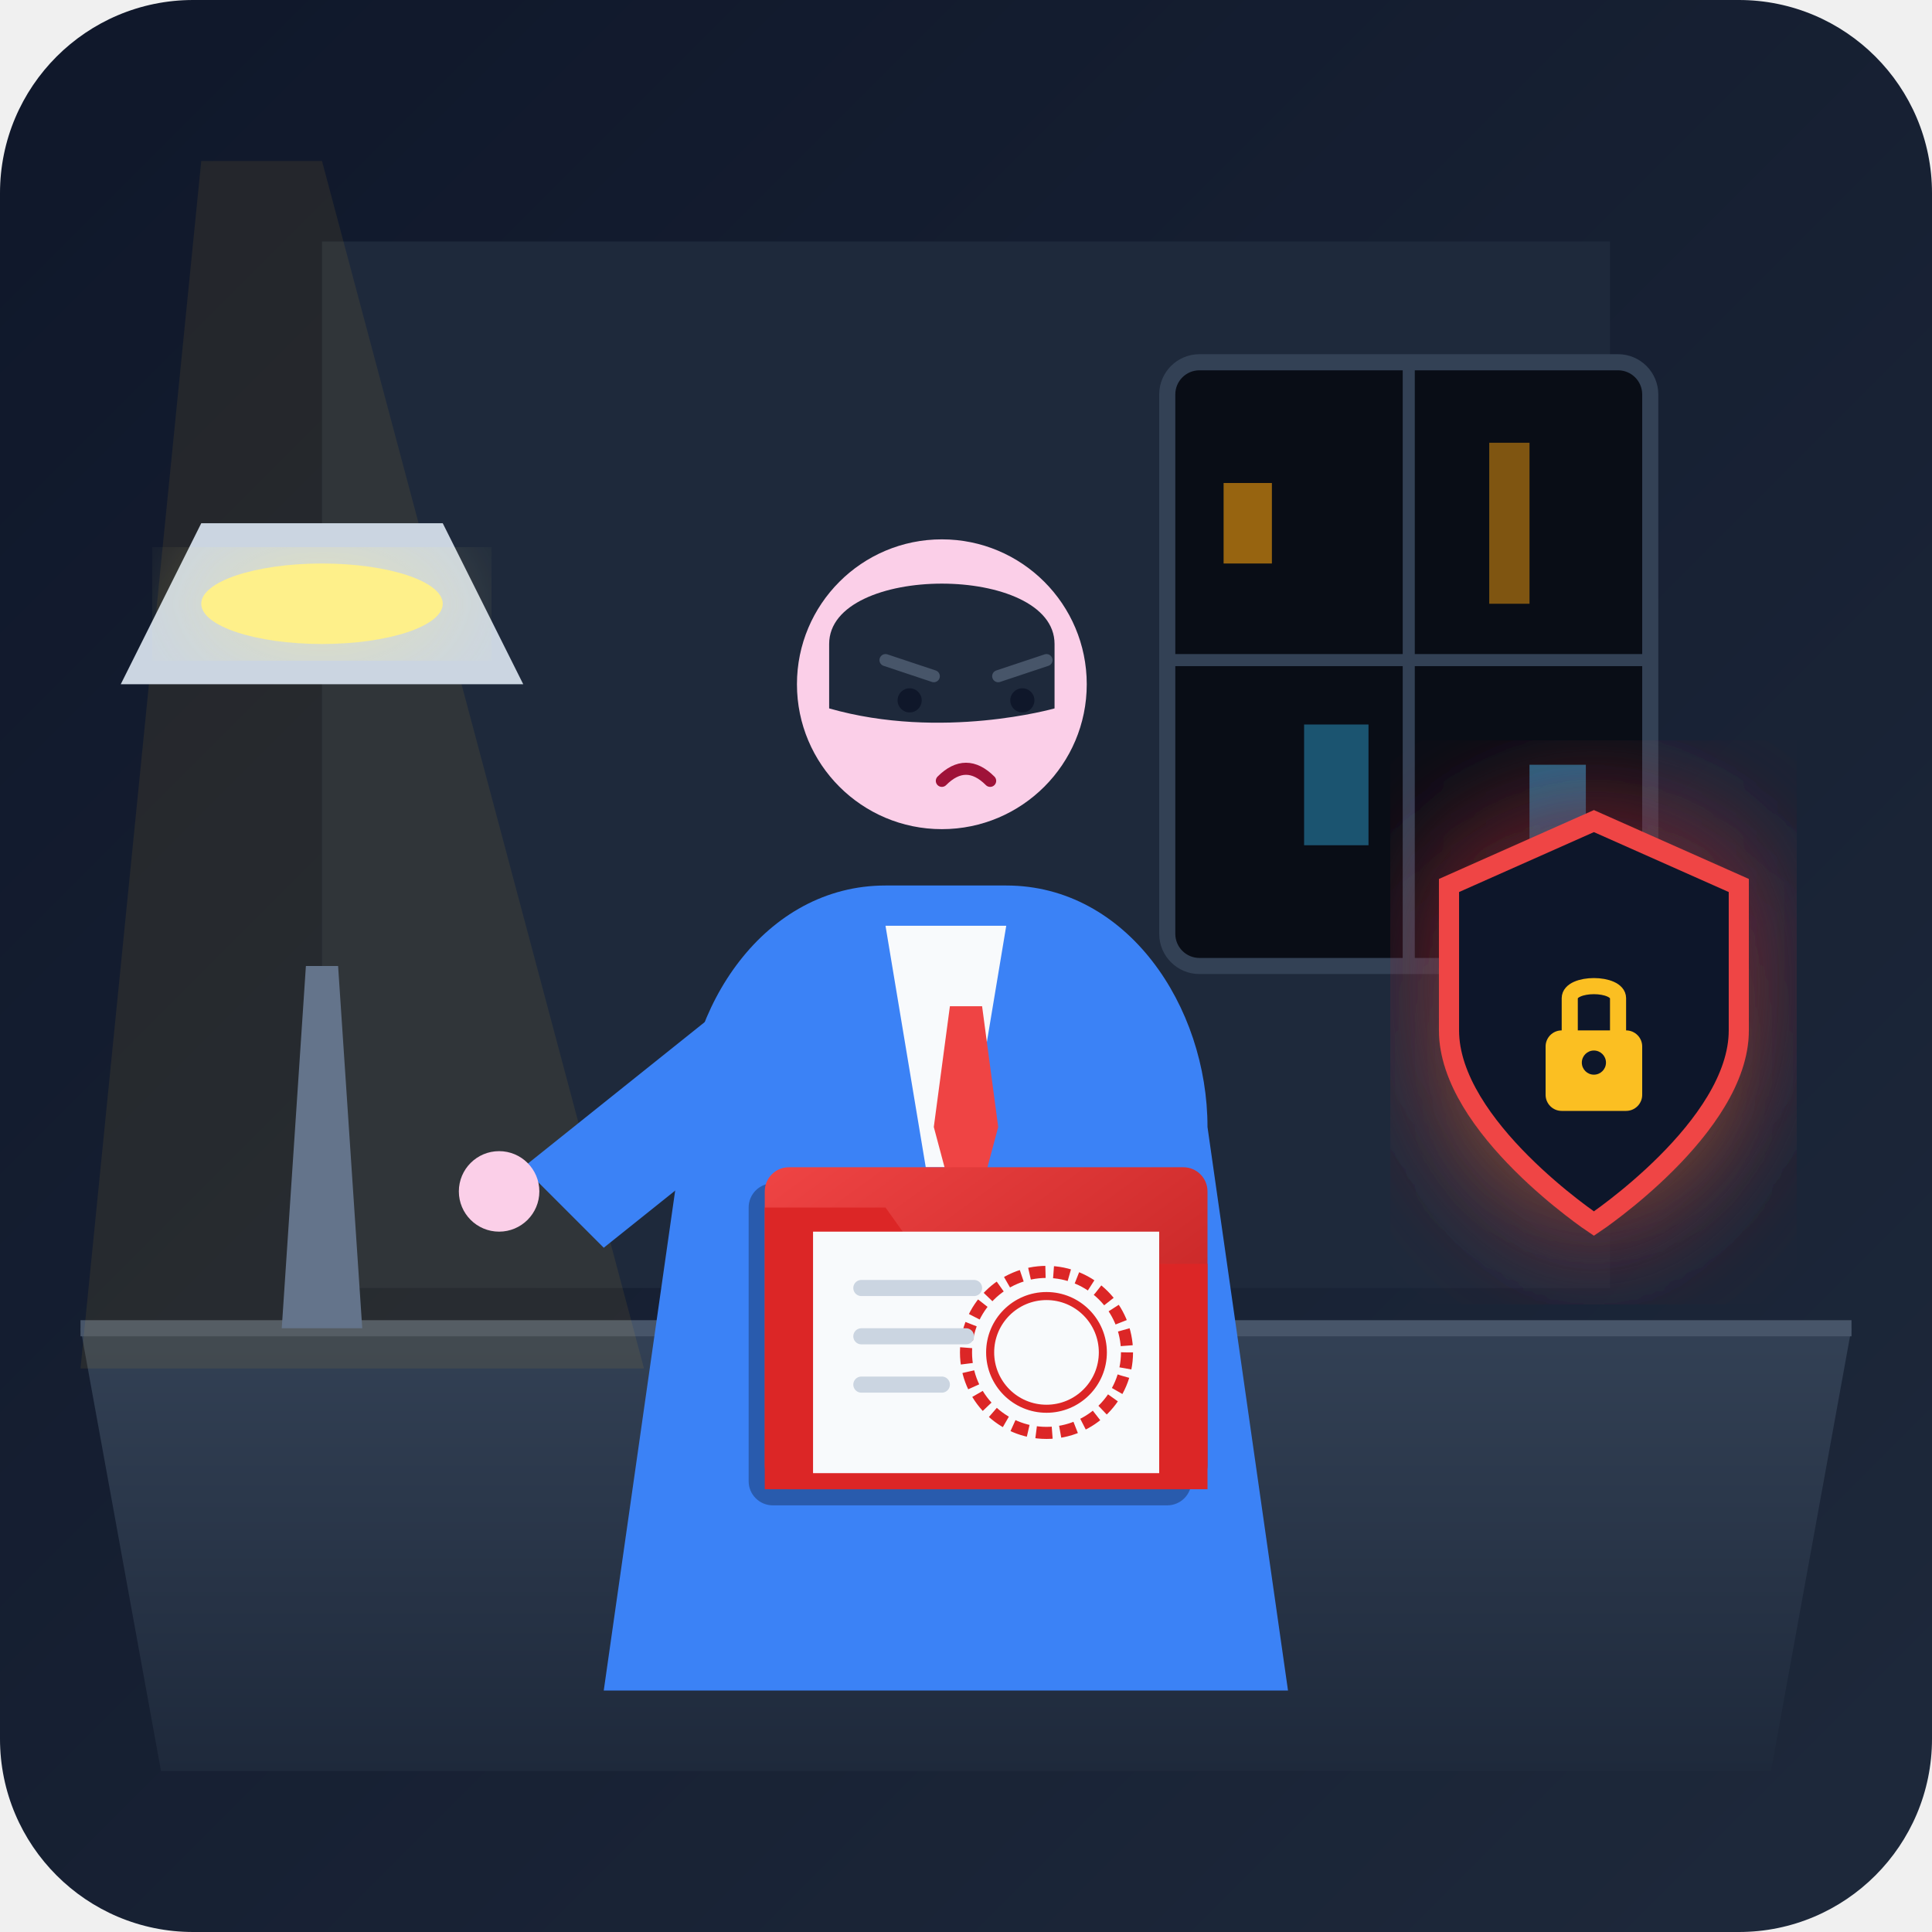
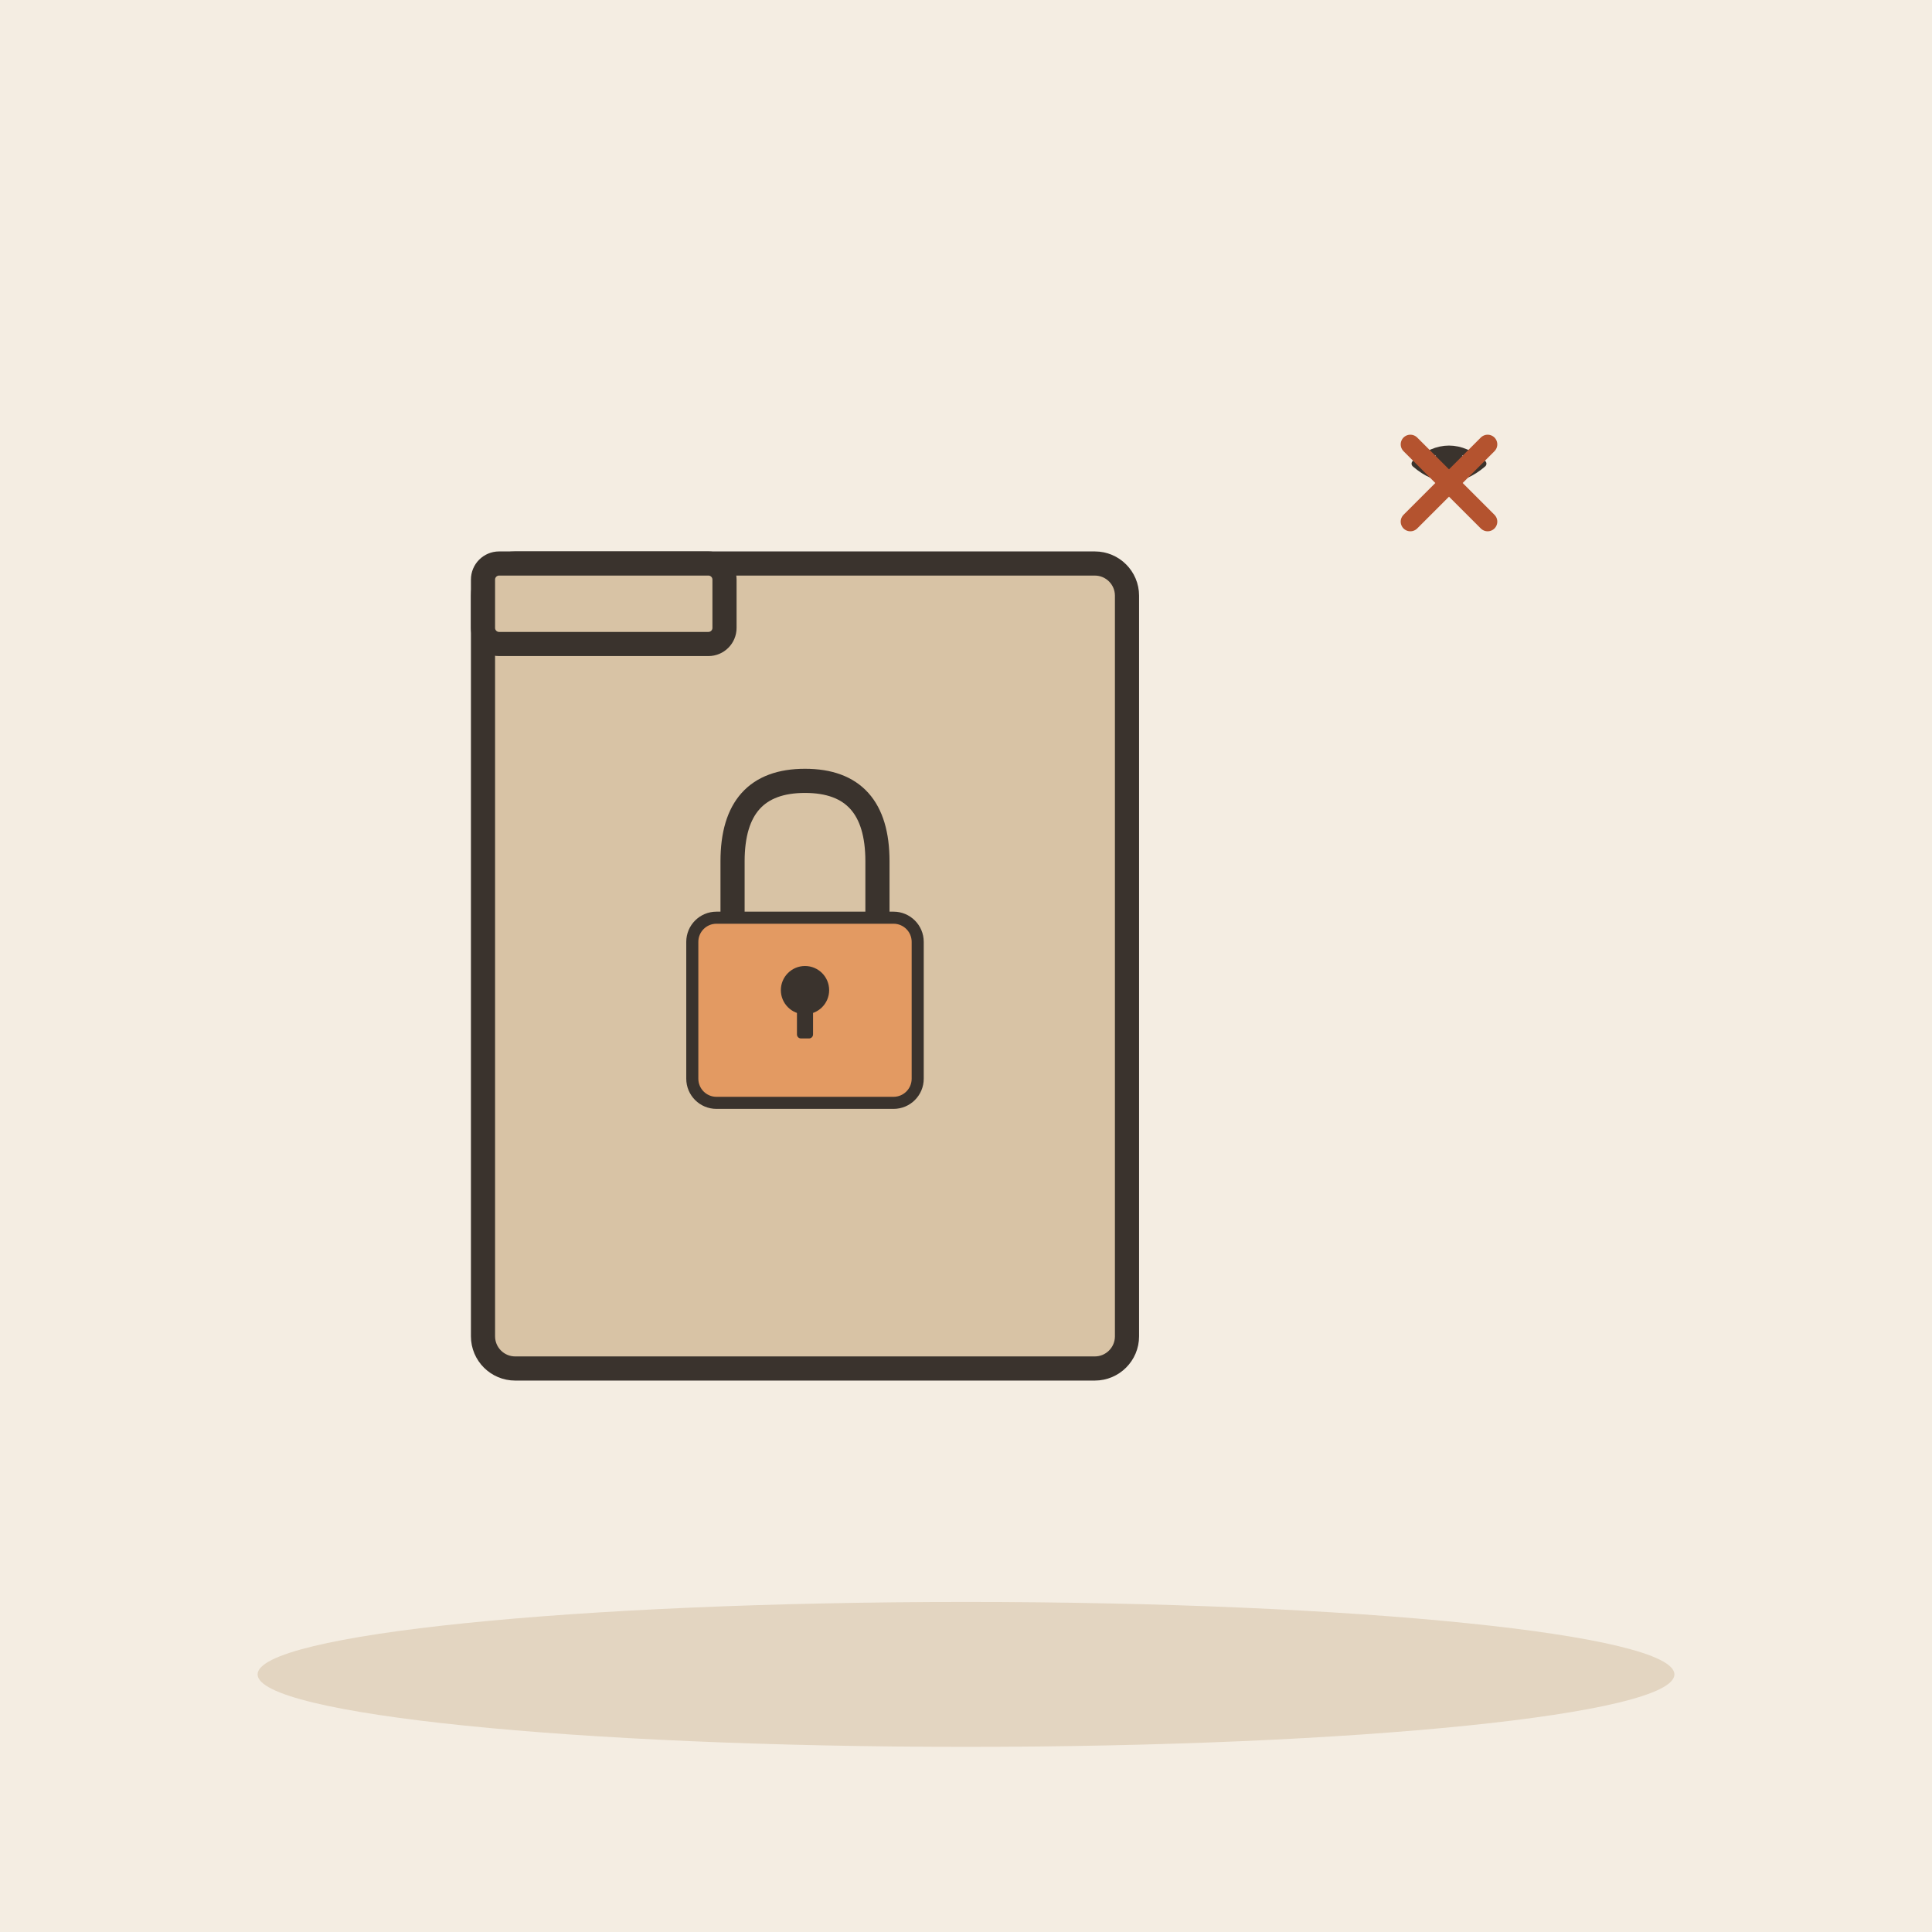
- <svg xmlns="http://www.w3.org/2000/svg" width="240" height="240" viewBox="0 0 240 240">
-   <defs>
-     <linearGradient id="bg-grad" x1="0%" y1="0%" x2="100%" y2="100%">
-       <stop offset="0%" stop-color="#0f172a" />
-       <stop offset="100%" stop-color="#1e293b" />
-     </linearGradient>
-     <linearGradient id="desk-grad" x1="0%" y1="0%" x2="0%" y2="100%">
-       <stop offset="0%" stop-color="#334155" />
-       <stop offset="100%" stop-color="#1e293b" />
-     </linearGradient>
-     <linearGradient id="folder-grad" x1="0%" y1="0%" x2="100%" y2="100%">
-       <stop offset="0%" stop-color="#ef4444" />
-       <stop offset="100%" stop-color="#b91c1c" />
-     </linearGradient>
-     <filter id="glow" x="-20%" y="-20%" width="140%" height="140%">
-       <feGaussianBlur stdDeviation="8" result="blur" />
-       <feComposite in="SourceGraphic" in2="blur" operator="over" />
-     </filter>
-   </defs>
-   <rect width="240" height="240" rx="24" fill="url(#bg-grad)" />
-   <path d="M40 30 L200 30 L200 160 L40 160 Z" fill="#1e293b" />
-   <rect x="145" y="45" width="60" height="75" rx="4" fill="#090d16" stroke="#334155" stroke-width="2" />
-   <line x1="175" y1="45" x2="175" y2="120" stroke="#334155" stroke-width="1.5" />
-   <line x1="145" y1="82" x2="205" y2="82" stroke="#334155" stroke-width="1.5" />
-   <rect x="152" y="60" width="6" height="10" fill="#f59e0b" opacity="0.6" />
-   <rect x="162" y="90" width="8" height="15" fill="#38bdf8" opacity="0.4" />
-   <rect x="185" y="55" width="5" height="20" fill="#f59e0b" opacity="0.5" />
-   <rect x="190" y="95" width="7" height="12" fill="#38bdf8" opacity="0.5" />
-   <path d="M10 165 L230 165 L220 220 L20 220 Z" fill="url(#desk-grad)" />
-   <line x1="10" y1="165" x2="230" y2="165" stroke="#475569" stroke-width="2" />
-   <polygon points="40,20 25,20 10,170 80,170" fill="#fbbf24" opacity="0.08" />
-   <path d="M35 165 L45 165 L42 120 L38 120 Z" fill="#64748b" />
-   <path d="M25 65 L55 65 L65 85 L15 85 Z" fill="#cbd5e1" />
-   <ellipse cx="40" cy="75" rx="15" ry="5" fill="#fef08a" filter="url(#glow)" />
-   <path d="M85 140 C85 125 95 110 110 110 L125 110 C140 110 150 125 150 140 L160 210 L75 210 Z" fill="#3b82f6" />
-   <polygon points="110,115 125,115 120,145 115,145" fill="#f8fafc" />
-   <polygon points="118,125 122,125 124,140 120,155 116,140" fill="#ef4444" />
-   <circle cx="117" cy="85" r="18" fill="#fbcfe8" />
-   <path d="M103 80 C103 70 131 70 131 80 L131 88 C131 88 117 92 103 88 Z" fill="#1e293b" />
-   <line x1="110" y1="82" x2="116" y2="84" stroke="#475569" stroke-width="1.5" stroke-linecap="round" />
-   <line x1="124" y1="84" x2="130" y2="82" stroke="#475569" stroke-width="1.5" stroke-linecap="round" />
-   <circle cx="113" cy="87" r="1.5" fill="#0f172a" />
-   <circle cx="127" cy="87" r="1.5" fill="#0f172a" />
-   <path d="M117 97 Q120 94 123 97" fill="none" stroke="#9f1239" stroke-width="1.5" stroke-linecap="round" />
-   <path d="M90 125 L65 145 L75 155 L100 135 Z" fill="#3b82f6" />
-   <circle cx="62" cy="148" r="5" fill="#fbcfe8" />
-   <g transform="translate(95, 145)">
-     <rect x="-2" y="2" width="55" height="40" rx="3" fill="#000000" opacity="0.3" />
-     <rect x="0" y="0" width="55" height="40" rx="3" fill="url(#folder-grad)" />
-     <path d="M0 5 L15 5 L20 12 L55 12 L55 40 L0 40 Z" fill="#dc2626" />
-     <rect x="6" y="8" width="43" height="30" fill="#f8fafc" />
-     <circle cx="35" cy="23" r="10" fill="none" stroke="#dc2626" stroke-width="1.5" stroke-dasharray="2,1" />
-     <circle cx="35" cy="23" r="7" fill="none" stroke="#dc2626" stroke-width="1" />
-     <line x1="12" y1="15" x2="26" y2="15" stroke="#cbd5e1" stroke-width="2" stroke-linecap="round" />
-     <line x1="12" y1="21" x2="25" y2="21" stroke="#cbd5e1" stroke-width="2" stroke-linecap="round" />
-     <line x1="12" y1="27" x2="22" y2="27" stroke="#cbd5e1" stroke-width="2" stroke-linecap="round" />
+ <svg xmlns="http://www.w3.org/2000/svg" viewBox="0 0 240 240" data-style="editorial">
+   <rect width="240" height="240" fill="#F4EDE2" />
+   <ellipse cx="120" cy="208" rx="88" ry="9" fill="#E3D5C1" />
+   <g transform="translate(100 120)">
+     <rect x="-40" y="-50" width="80" height="100" rx="4" fill="#D8C3A5" stroke="#3A332D" stroke-width="3" stroke-linecap="round" stroke-linejoin="round" />
+     <rect x="-40" y="-50" width="30" height="10" rx="2" fill="#D8C3A5" stroke="#3A332D" stroke-width="3" stroke-linecap="round" stroke-linejoin="round" />
  </g>
-   <g transform="translate(180, 110)" filter="url(#glow)">
-     <path d="M0 0 L18 -8 L36 0 L36 18 C36 30 18 42 18 42 C18 42 0 30 0 18 Z" fill="#0f172a" stroke="#ef4444" stroke-width="2.5" />
-     <rect x="12" y="18" width="12" height="10" rx="2" fill="#fbbf24" />
-     <path d="M15 18 L15 14 C15 12 21 12 21 14 L21 18" fill="none" stroke="#fbbf24" stroke-width="2" stroke-linecap="round" />
-     <circle cx="18" cy="22" r="1.5" fill="#0f172a" />
+   <g transform="translate(100 120) scale(0.5 0.5)">
+     <path d="M-18 -10L-18 -26Q-18 -46 0 -46Q18 -46 18 -26L18 -10" fill="none" stroke="#3A332D" stroke-width="6" stroke-linecap="round" stroke-linejoin="round" />
+     <rect x="-28" y="-12" width="56" height="46" rx="6" fill="#E39A62" stroke="#3A332D" stroke-width="3" stroke-linecap="round" stroke-linejoin="round" />
+     <circle cx="0" cy="6" r="6" fill="#3A332D" />
+     <rect x="-2" y="6" width="4" height="12" rx="1" fill="#3A332D" />
+   </g>
+   <g transform="translate(180 60) scale(0.3 0.3)">
+     <path d="M-14 -8Q0 -20 14 -8Q0 4 -14 -8Z" fill="#FFFFFF" stroke="#3A332D" stroke-width="3" stroke-linecap="round" stroke-linejoin="round" />
+     <circle cx="0" cy="-8" r="5" fill="#3A332D" stroke="#3A332D" stroke-width="3" stroke-linecap="round" stroke-linejoin="round" />
+   </g>
+   <g transform="translate(180 60) scale(0.4 0.4)">
+     <path d="M-12 -12L12 12M12 -12L-12 12" fill="none" stroke="#B4532F" stroke-width="6" stroke-linecap="round" stroke-linejoin="round" />
  </g>
</svg>
